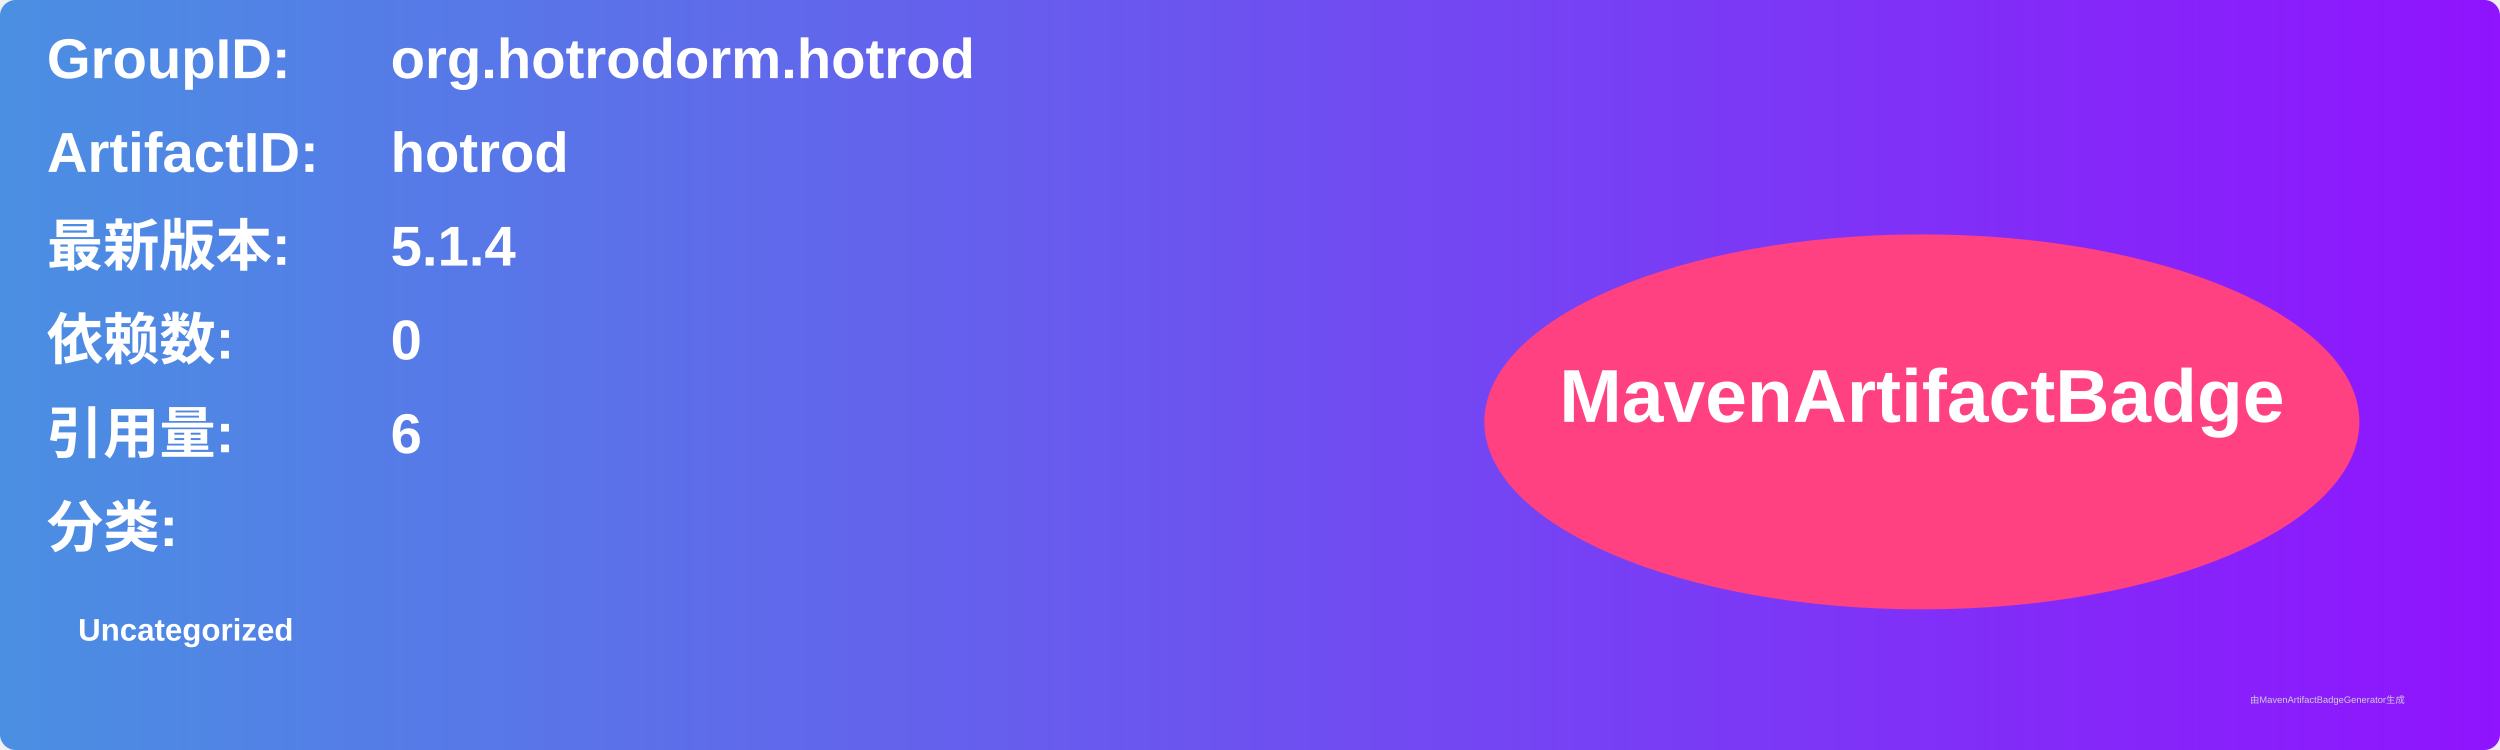
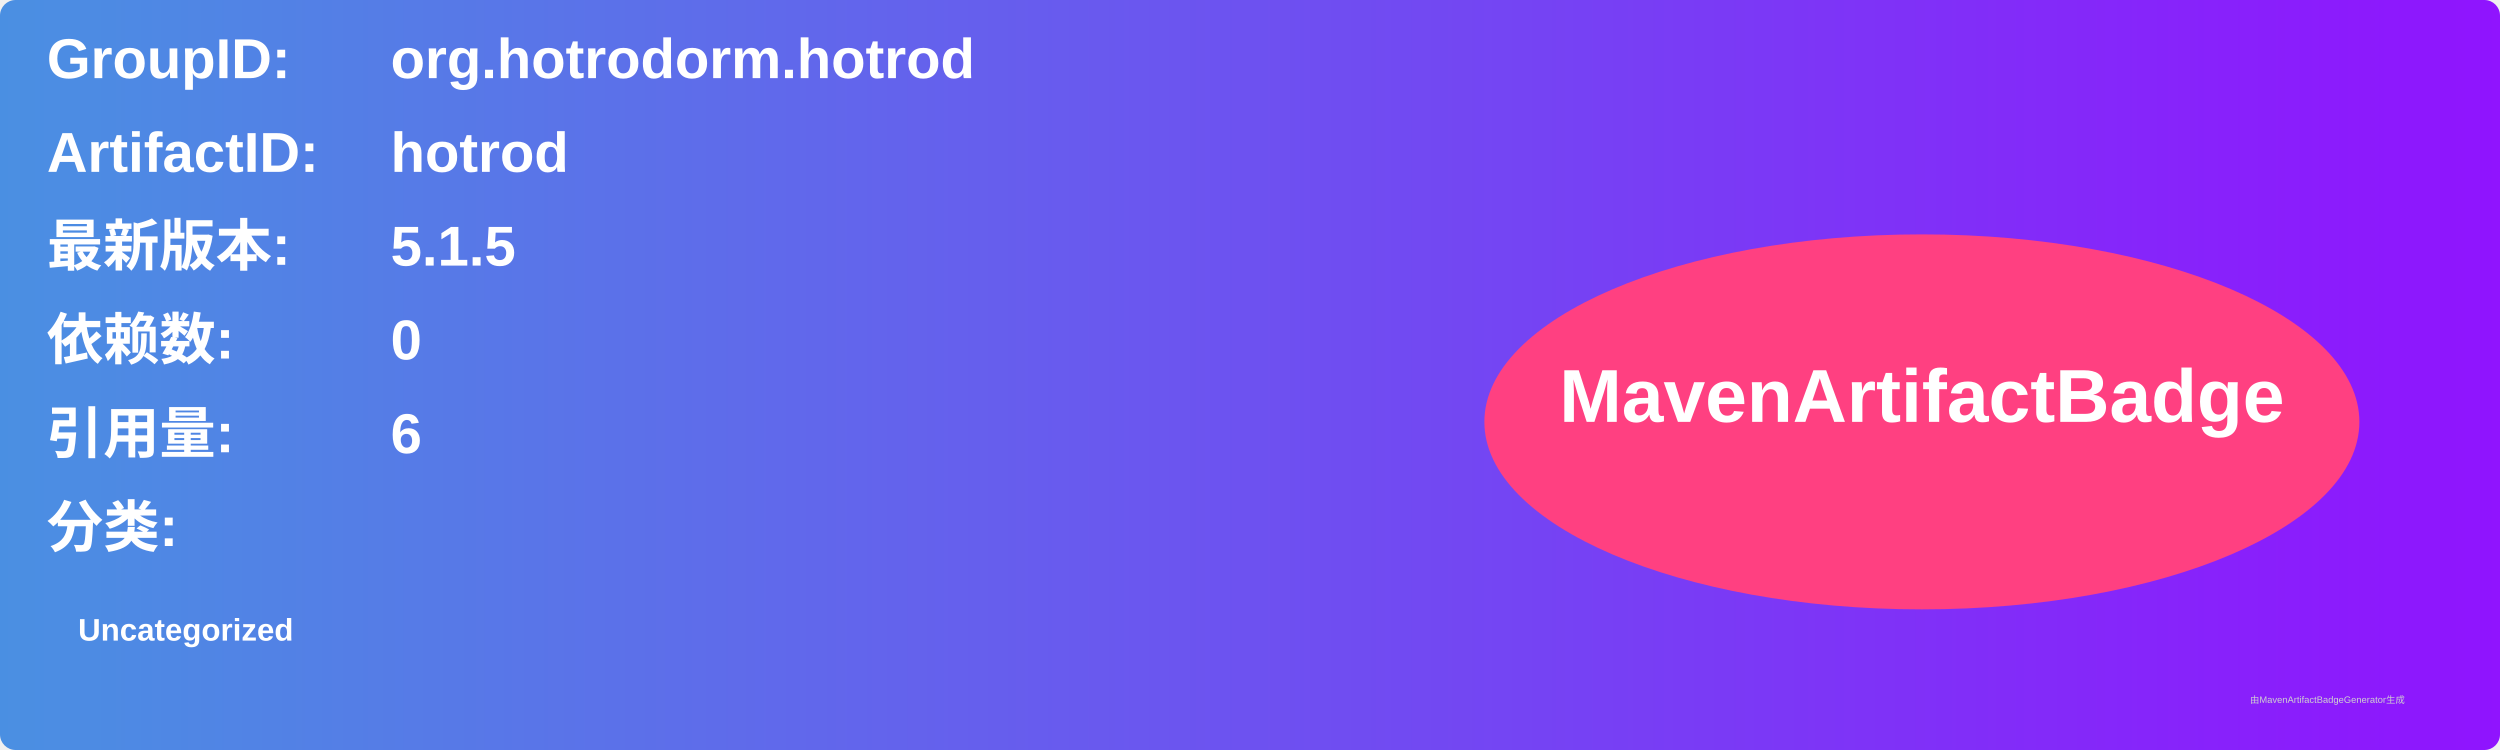
<svg xmlns="http://www.w3.org/2000/svg" width="800" height="240" viewBox="0 0 800 240">
  <linearGradient id="grad" x1="0%" y1="0%" x2="100%" y2="0%">
    <stop offset="0%" stop-color="#4a90e2" />
    <stop offset="100%" stop-color="#9013fe" />
  </linearGradient>
  <rect width="100%" height="100%" rx="5" ry="5" fill="url(#grad)" />
  <g transform="translate(15, 15)">
    <text x="0" y="10" font-family="Arial" font-size="18" fill="white" font-weight="bold" width="260">GroupID:</text>
    <text x="110" y="10" font-family="Arial" font-size="18" fill="white" font-weight="bold" width="460">org.hotrodorm.hotrod</text>
    <text x="0" y="40" font-family="Arial" font-size="18" fill="white" font-weight="bold" width="260">ArtifactID:</text>
    <text x="110" y="40" font-family="Arial" font-size="18" fill="white" font-weight="bold" width="460">hotrod</text>
    <text x="0" y="70" font-family="Arial" font-size="18" fill="white" font-weight="bold">最新版本:</text>
    <text x="110" y="70" font-family="Arial" font-size="18" fill="white" font-weight="bold">
-       <tspan font-weight="bold">5.1.4</tspan>
+       <tspan font-weight="bold">5.1.5</tspan>
    </text>
    <text x="0" y="100" font-family="Arial" font-size="18" fill="white" font-weight="bold">依赖数: </text>
    <text x="110" y="100" font-family="Arial" font-size="18" fill="white">
      <tspan font-weight="bold">0</tspan>
    </text>
    <text x="0" y="130" font-family="Arial" font-size="18" fill="white" font-weight="bold">引用量: </text>
    <text x="110" y="130" font-family="Arial" font-size="18" fill="white">
      <tspan font-weight="bold">6</tspan>
    </text>
    <text x="0" y="160" font-family="Arial" font-size="18" fill="white" font-weight="bold">分类:</text>
    <text x="10" y="190" font-family="Arial" font-size="10" fill="white">
      <tspan font-weight="bold">Uncategorized</tspan>
    </text>
    <ellipse cx="600" cy="120" rx="140" ry="60" fill="#ff4081" />
    <text x="600" y="120" text-anchor="middle" font-family="Arial" font-size="24" fill="white" font-weight="bold">MavenArtifactBadge</text>
  </g>
  <text x="720" y="225" font-family="Arial" font-size="3" fill="#d0d0d0">由MavenArtifactBadgeGenerator生成</text>
</svg>
